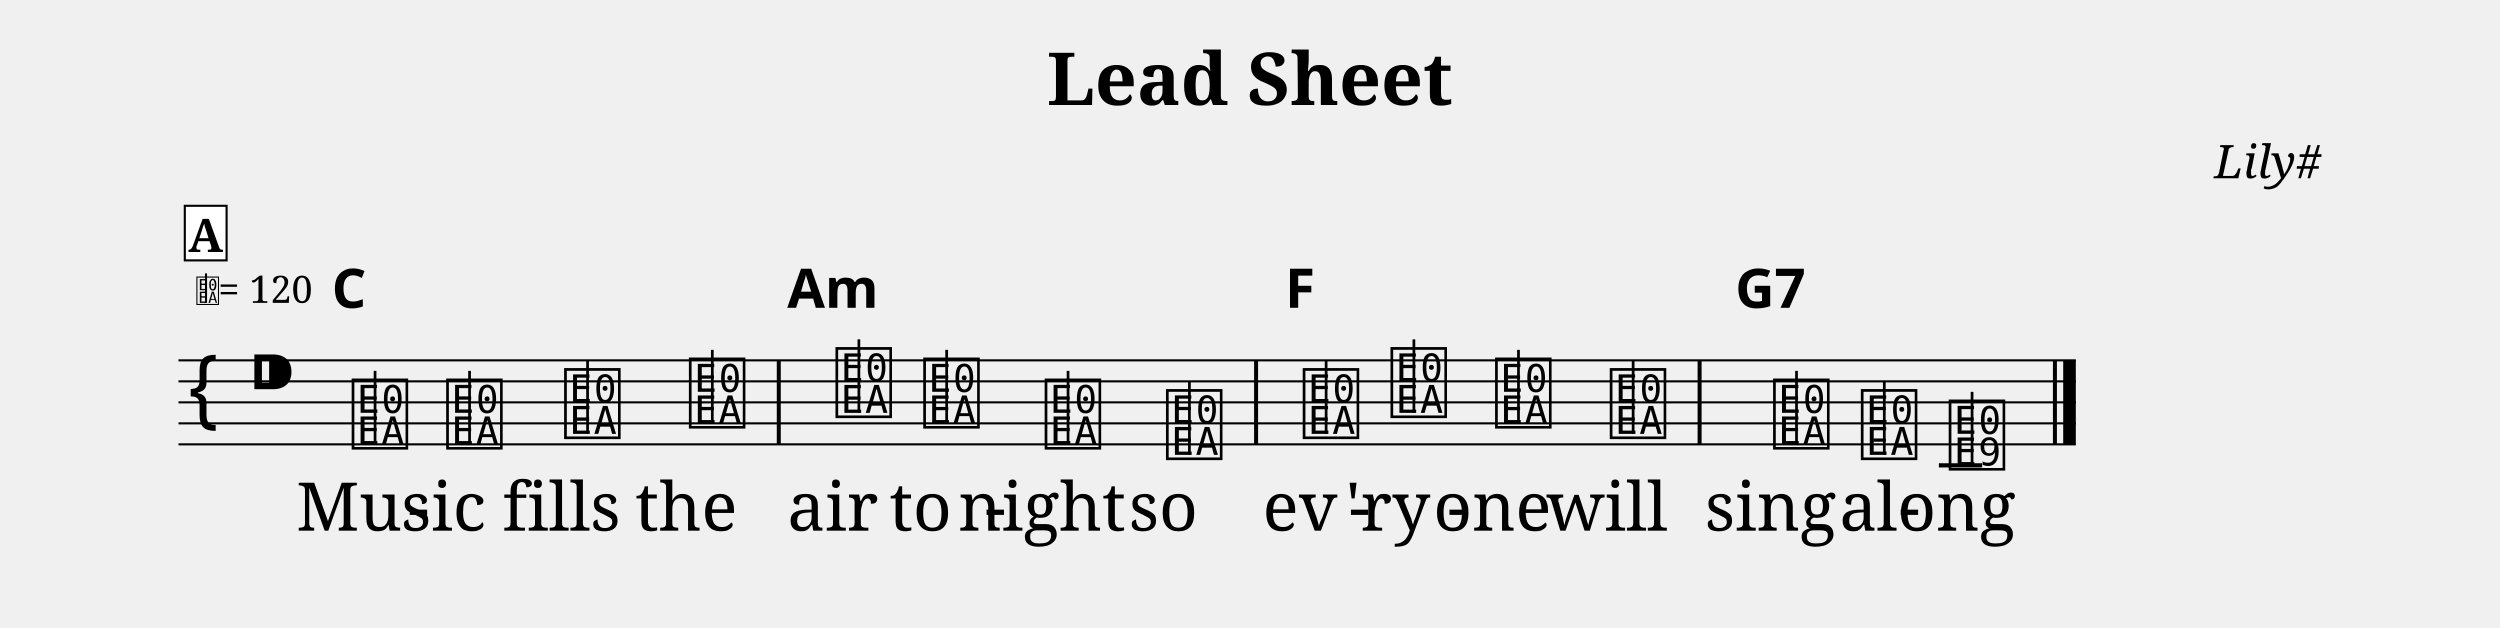
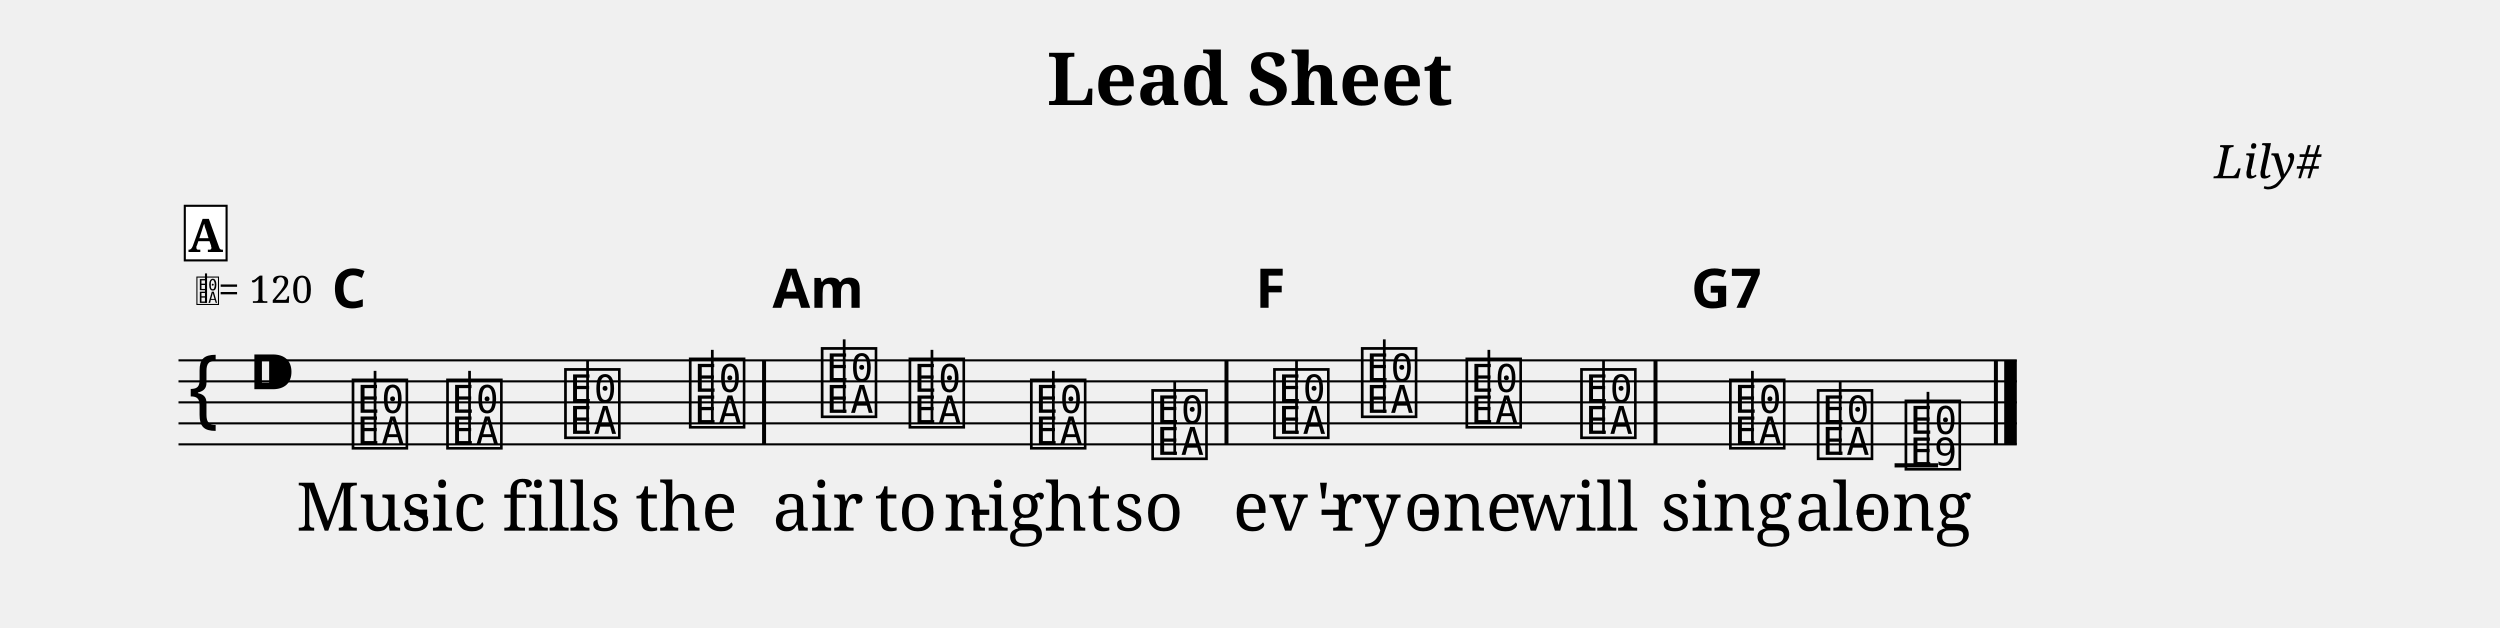
<svg xmlns="http://www.w3.org/2000/svg" width="1190.5" height="298.6" viewBox="0 0 119.05 29.86">
  <style>
  @font-face { font-family: 'Emmentaler'; src: local('Emmentaler'); }
  .music { font-family: 'Emmentaler', serif; }
</style>
  <text x="59.52" y="5.00" font-size="3.49" font-family="serif" font-weight="bold" text-anchor="middle" data-pos="405">Lead Sheet</text>
  <text x="110.55" y="8.49" font-size="2.20" font-family="serif" font-style="italic" text-anchor="end" data-pos="427">Lily#</text>
  <g transform="translate(8.50,0.00) scale(1,1)">
-     <line x1="0.00" y1="17.16" x2="90.35" y2="17.16" stroke="#000000" stroke-width="0.100" />
-     <line x1="0.00" y1="18.16" x2="90.35" y2="18.16" stroke="#000000" stroke-width="0.100" />
-     <line x1="0.00" y1="19.16" x2="90.35" y2="19.16" stroke="#000000" stroke-width="0.100" />
-     <line x1="0.00" y1="20.16" x2="90.35" y2="20.16" stroke="#000000" stroke-width="0.100" />
-     <line x1="0.00" y1="21.16" x2="90.35" y2="21.16" stroke="#000000" stroke-width="0.100" />
+     <line x1="0.00" y1="17.16" x2="87.54" y2="17.16" stroke="#000000" stroke-width="0.100" />
+     <line x1="0.00" y1="18.16" x2="87.54" y2="18.16" stroke="#000000" stroke-width="0.100" />
+     <line x1="0.00" y1="19.16" x2="87.54" y2="19.16" stroke="#000000" stroke-width="0.100" />
+     <line x1="0.00" y1="20.16" x2="87.54" y2="20.16" stroke="#000000" stroke-width="0.100" />
+     <line x1="0.00" y1="21.16" x2="87.54" y2="21.16" stroke="#000000" stroke-width="0.100" />
    <text class="music" x="0.30" y="20.16" font-size="4.00" data-pos="482"></text>
    <text class="music" x="3.30" y="19.16" font-size="4.00" data-pos="446"></text>
-     <line x1="83.83" y1="22.16" x2="85.89" y2="22.16" stroke="#000000" stroke-width="0.200" />
+     <line x1="81.72" y1="22.16" x2="83.79" y2="22.16" stroke="#000000" stroke-width="0.200" />
    <text class="music" x="8.12" y="21.16" font-size="4.00" data-pos="520"></text>
    <line x1="9.36" y1="21.16" x2="9.36" y2="17.66" stroke="#000000" stroke-width="0.130" />
    <text class="music" x="12.62" y="21.16" font-size="4.00" data-pos="536"></text>
    <line x1="13.86" y1="21.16" x2="13.86" y2="17.66" stroke="#000000" stroke-width="0.130" />
    <text class="music" x="18.24" y="20.66" font-size="4.00" data-pos="538"></text>
    <line x1="19.48" y1="20.66" x2="19.48" y2="17.16" stroke="#000000" stroke-width="0.130" />
    <text class="music" x="24.18" y="20.16" font-size="4.00" data-pos="540"></text>
    <line x1="25.42" y1="20.16" x2="25.42" y2="16.66" stroke="#000000" stroke-width="0.130" />
-     <text class="music" x="31.16" y="19.66" font-size="4.00" data-pos="544"></text>
-     <line x1="32.40" y1="19.66" x2="32.40" y2="16.16" stroke="#000000" stroke-width="0.130" />
-     <text class="music" x="35.34" y="20.16" font-size="4.00" data-pos="557"></text>
-     <line x1="36.58" y1="20.16" x2="36.58" y2="16.66" stroke="#000000" stroke-width="0.130" />
-     <text class="music" x="41.12" y="21.16" font-size="4.00" data-pos="559"></text>
-     <line x1="42.36" y1="21.16" x2="42.36" y2="17.66" stroke="#000000" stroke-width="0.130" />
-     <text class="music" x="46.90" y="21.66" font-size="4.00" data-pos="561"></text>
-     <line x1="48.14" y1="21.66" x2="48.14" y2="18.16" stroke="#000000" stroke-width="0.130" />
-     <text class="music" x="53.41" y="20.66" font-size="4.00" data-pos="565"></text>
-     <line x1="54.65" y1="20.66" x2="54.65" y2="17.16" stroke="#000000" stroke-width="0.130" />
-     <text class="music" x="57.59" y="19.66" font-size="4.00" data-pos="581"></text>
-     <line x1="58.83" y1="19.66" x2="58.83" y2="16.16" stroke="#000000" stroke-width="0.130" />
-     <text class="music" x="62.57" y="20.16" font-size="4.00" data-pos="583"></text>
-     <line x1="63.81" y1="20.16" x2="63.81" y2="16.66" stroke="#000000" stroke-width="0.130" />
-     <text class="music" x="68.03" y="20.66" font-size="4.00" data-pos="585"></text>
-     <line x1="69.27" y1="20.66" x2="69.27" y2="17.16" stroke="#000000" stroke-width="0.130" />
-     <text class="music" x="75.81" y="21.16" font-size="4.00" data-pos="589"></text>
-     <line x1="77.05" y1="21.16" x2="77.05" y2="17.66" stroke="#000000" stroke-width="0.130" />
-     <text class="music" x="79.99" y="21.66" font-size="4.00" data-pos="602"></text>
-     <line x1="81.23" y1="21.66" x2="81.23" y2="18.16" stroke="#000000" stroke-width="0.130" />
-     <text class="music" x="84.17" y="22.16" font-size="4.00" data-pos="604"></text>
-     <line x1="85.41" y1="22.16" x2="85.41" y2="18.66" stroke="#000000" stroke-width="0.130" />
-     <rect x="28.49" y="17.16" width="0.19" height="4.00" fill="#000000" />
-     <rect x="51.22" y="17.16" width="0.19" height="4.00" fill="#000000" />
-     <rect x="72.34" y="17.16" width="0.19" height="4.00" fill="#000000" />
-     <rect x="89.26" y="17.16" width="0.19" height="4.00" fill="#000000" />
-     <rect x="89.75" y="17.16" width="0.60" height="4.00" fill="#000000" />
+     <text class="music" x="30.46" y="19.66" font-size="4.00" data-pos="544"></text>
+     <line x1="31.70" y1="19.66" x2="31.70" y2="16.16" stroke="#000000" stroke-width="0.130" />
+     <text class="music" x="34.64" y="20.16" font-size="4.00" data-pos="557"></text>
+     <line x1="35.88" y1="20.16" x2="35.88" y2="16.66" stroke="#000000" stroke-width="0.130" />
+     <text class="music" x="40.42" y="21.16" font-size="4.00" data-pos="559"></text>
+     <line x1="41.66" y1="21.16" x2="41.66" y2="17.66" stroke="#000000" stroke-width="0.130" />
+     <text class="music" x="46.20" y="21.66" font-size="4.00" data-pos="561"></text>
+     <line x1="47.44" y1="21.66" x2="47.44" y2="18.16" stroke="#000000" stroke-width="0.130" />
+     <text class="music" x="52.00" y="20.66" font-size="4.00" data-pos="565"></text>
+     <line x1="53.24" y1="20.66" x2="53.24" y2="17.16" stroke="#000000" stroke-width="0.130" />
+     <text class="music" x="56.18" y="19.66" font-size="4.00" data-pos="581"></text>
+     <line x1="57.42" y1="19.66" x2="57.42" y2="16.16" stroke="#000000" stroke-width="0.130" />
+     <text class="music" x="61.16" y="20.16" font-size="4.00" data-pos="583"></text>
+     <line x1="62.40" y1="20.16" x2="62.40" y2="16.66" stroke="#000000" stroke-width="0.130" />
+     <text class="music" x="66.62" y="20.66" font-size="4.00" data-pos="585"></text>
+     <line x1="67.86" y1="20.66" x2="67.86" y2="17.16" stroke="#000000" stroke-width="0.130" />
+     <text class="music" x="73.71" y="21.16" font-size="4.00" data-pos="589"></text>
+     <line x1="74.95" y1="21.16" x2="74.95" y2="17.66" stroke="#000000" stroke-width="0.130" />
+     <text class="music" x="77.89" y="21.66" font-size="4.00" data-pos="602"></text>
+     <line x1="79.13" y1="21.66" x2="79.13" y2="18.16" stroke="#000000" stroke-width="0.130" />
+     <text class="music" x="82.07" y="22.16" font-size="4.00" data-pos="604"></text>
+     <line x1="83.31" y1="22.16" x2="83.31" y2="18.66" stroke="#000000" stroke-width="0.130" />
+     <rect x="27.79" y="17.16" width="0.19" height="4.00" fill="#000000" />
+     <rect x="49.81" y="17.16" width="0.19" height="4.00" fill="#000000" />
+     <rect x="70.24" y="17.16" width="0.19" height="4.00" fill="#000000" />
+     <rect x="86.45" y="17.16" width="0.19" height="4.00" fill="#000000" />
+     <rect x="86.94" y="17.16" width="0.60" height="4.00" fill="#000000" />
    <text x="8.12" y="25.27" font-size="3.20" font-family="serif" text-anchor="middle" fill="#000000" data-pos="624">Mu</text>
    <text x="11.43" y="25.27" font-size="3.20" font-family="serif" text-anchor="middle" fill="#000000">-</text>
    <text x="12.62" y="25.27" font-size="3.20" font-family="serif" text-anchor="middle" fill="#000000" data-pos="628">sic</text>
    <text x="18.24" y="25.27" font-size="3.20" font-family="serif" text-anchor="middle" fill="#000000" data-pos="632">fills</text>
    <text x="24.18" y="25.27" font-size="3.20" font-family="serif" text-anchor="middle" fill="#000000" data-pos="638">the</text>
-     <text x="31.16" y="25.27" font-size="3.20" font-family="serif" text-anchor="middle" fill="#000000" data-pos="644">air</text>
-     <text x="35.34" y="25.27" font-size="3.20" font-family="serif" text-anchor="middle" fill="#000000" data-pos="648">to</text>
-     <text x="38.90" y="25.27" font-size="3.20" font-family="serif" text-anchor="middle" fill="#000000">-</text>
-     <text x="41.12" y="25.27" font-size="3.20" font-family="serif" text-anchor="middle" fill="#000000" data-pos="652">night</text>
-     <text x="46.90" y="25.27" font-size="3.20" font-family="serif" text-anchor="middle" fill="#000000" data-pos="658">so</text>
-     <text x="53.41" y="25.27" font-size="3.20" font-family="serif" text-anchor="middle" fill="#000000" data-pos="663">ev</text>
-     <text x="56.25" y="25.27" font-size="3.20" font-family="serif" text-anchor="middle" fill="#000000">-</text>
-     <text x="57.59" y="25.27" font-size="3.20" font-family="serif" text-anchor="middle" fill="#000000" data-pos="667">'ry</text>
-     <text x="60.94" y="25.27" font-size="3.20" font-family="serif" text-anchor="middle" fill="#000000">-</text>
-     <text x="62.57" y="25.27" font-size="3.20" font-family="serif" text-anchor="middle" fill="#000000" data-pos="672">one</text>
-     <text x="68.03" y="25.27" font-size="3.20" font-family="serif" text-anchor="middle" fill="#000000" data-pos="676">will</text>
-     <text x="75.81" y="25.27" font-size="3.20" font-family="serif" text-anchor="middle" fill="#000000" data-pos="683">sing</text>
-     <text x="79.99" y="25.27" font-size="3.20" font-family="serif" text-anchor="middle" fill="#000000" data-pos="688">a</text>
-     <text x="82.43" y="25.27" font-size="3.20" font-family="serif" text-anchor="middle" fill="#000000">-</text>
-     <text x="84.17" y="25.27" font-size="3.20" font-family="serif" text-anchor="middle" fill="#000000" data-pos="691">long</text>
+     <text x="30.46" y="25.27" font-size="3.20" font-family="serif" text-anchor="middle" fill="#000000" data-pos="644">air</text>
+     <text x="34.64" y="25.27" font-size="3.20" font-family="serif" text-anchor="middle" fill="#000000" data-pos="648">to</text>
+     <text x="38.20" y="25.27" font-size="3.20" font-family="serif" text-anchor="middle" fill="#000000">-</text>
+     <text x="40.42" y="25.27" font-size="3.20" font-family="serif" text-anchor="middle" fill="#000000" data-pos="652">night</text>
+     <text x="46.20" y="25.27" font-size="3.20" font-family="serif" text-anchor="middle" fill="#000000" data-pos="658">so</text>
+     <text x="52.00" y="25.27" font-size="3.20" font-family="serif" text-anchor="middle" fill="#000000" data-pos="663">ev</text>
+     <text x="54.85" y="25.27" font-size="3.20" font-family="serif" text-anchor="middle" fill="#000000">-</text>
+     <text x="56.18" y="25.27" font-size="3.20" font-family="serif" text-anchor="middle" fill="#000000" data-pos="667">'ry</text>
+     <text x="59.54" y="25.27" font-size="3.20" font-family="serif" text-anchor="middle" fill="#000000">-</text>
+     <text x="61.16" y="25.27" font-size="3.20" font-family="serif" text-anchor="middle" fill="#000000" data-pos="672">one</text>
+     <text x="66.62" y="25.27" font-size="3.20" font-family="serif" text-anchor="middle" fill="#000000" data-pos="676">will</text>
+     <text x="73.71" y="25.27" font-size="3.20" font-family="serif" text-anchor="middle" fill="#000000" data-pos="683">sing</text>
+     <text x="77.89" y="25.27" font-size="3.20" font-family="serif" text-anchor="middle" fill="#000000" data-pos="688">a</text>
+     <text x="80.33" y="25.27" font-size="3.20" font-family="serif" text-anchor="middle" fill="#000000">-</text>
+     <text x="82.07" y="25.27" font-size="3.20" font-family="serif" text-anchor="middle" fill="#000000" data-pos="691">long</text>
    <text x="8.12" y="14.66" font-size="2.60" font-family="sans-serif" font-weight="bold" text-anchor="middle" fill="#000000" data-pos="526">C</text>
-     <text x="31.16" y="14.66" font-size="2.60" font-family="sans-serif" font-weight="bold" text-anchor="middle" fill="#000000" data-pos="546">Am</text>
-     <text x="53.41" y="14.66" font-size="2.60" font-family="sans-serif" font-weight="bold" text-anchor="middle" fill="#000000" data-pos="571">F</text>
-     <text x="75.81" y="14.66" font-size="2.60" font-family="sans-serif" font-weight="bold" text-anchor="middle" fill="#000000" data-pos="591">G7</text>
+     <text x="30.46" y="14.66" font-size="2.60" font-family="sans-serif" font-weight="bold" text-anchor="middle" fill="#000000" data-pos="546">Am</text>
+     <text x="52.00" y="14.66" font-size="2.60" font-family="sans-serif" font-weight="bold" text-anchor="middle" fill="#000000" data-pos="571">F</text>
+     <text x="73.71" y="14.66" font-size="2.60" font-family="sans-serif" font-weight="bold" text-anchor="middle" fill="#000000" data-pos="591">G7</text>
    <text class="music" x="0.80" y="14.42" font-size="1.60" data-pos="0"></text>
    <line x1="1.31" y1="14.42" x2="1.31" y2="13.02" stroke="#000000" stroke-width="0.100" data-pos="0" />
    <text x="1.90" y="14.42" font-size="1.80" font-family="serif" fill="#000000" data-pos="0">= 120</text>
    <rect x="0.30" y="9.80" width="1.99" height="2.60" fill="#FFFFFF" stroke="#000000" stroke-width="0.100" data-pos="497" />
    <text x="1.29" y="12.00" font-size="2.20" font-family="serif" font-weight="bold" text-anchor="middle" fill="#000000" data-pos="497">A</text>
  </g>
</svg>
